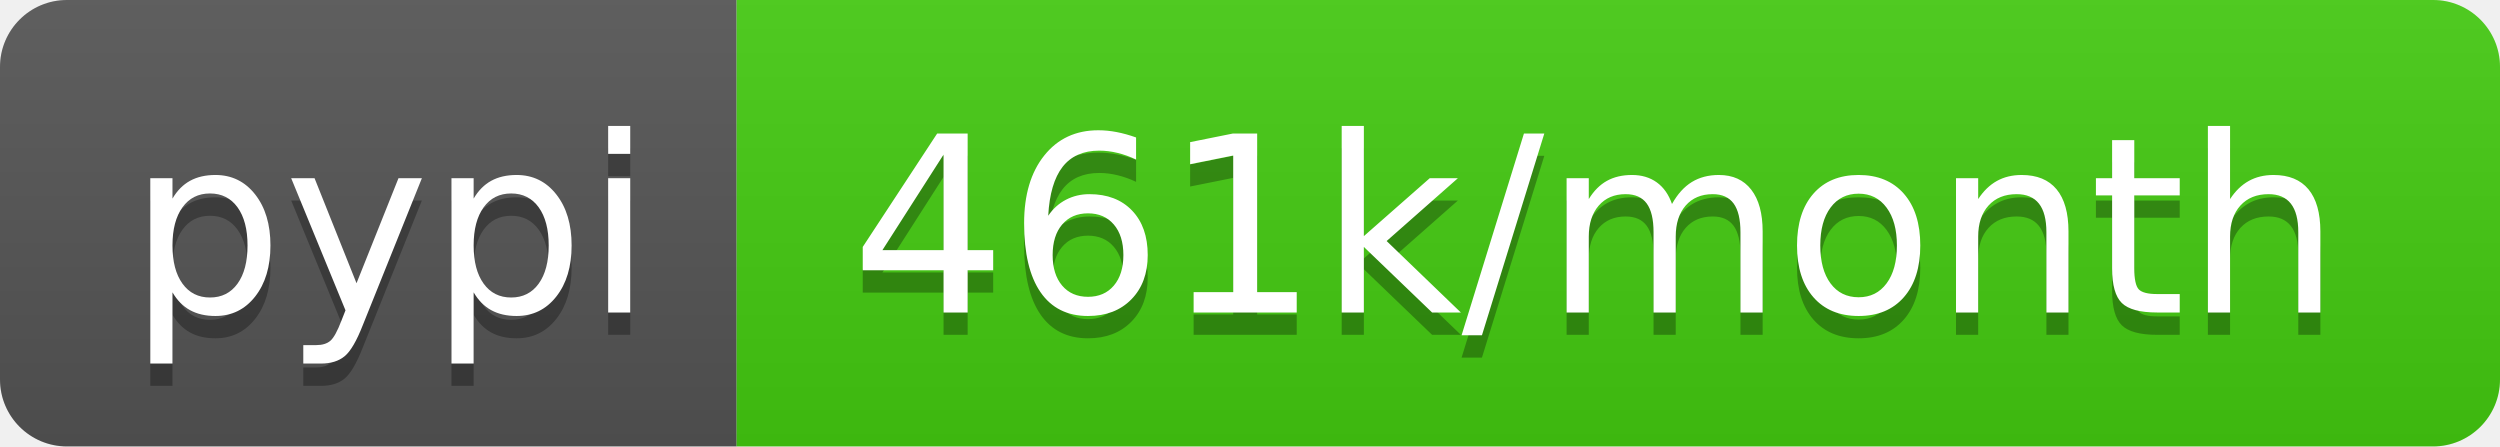
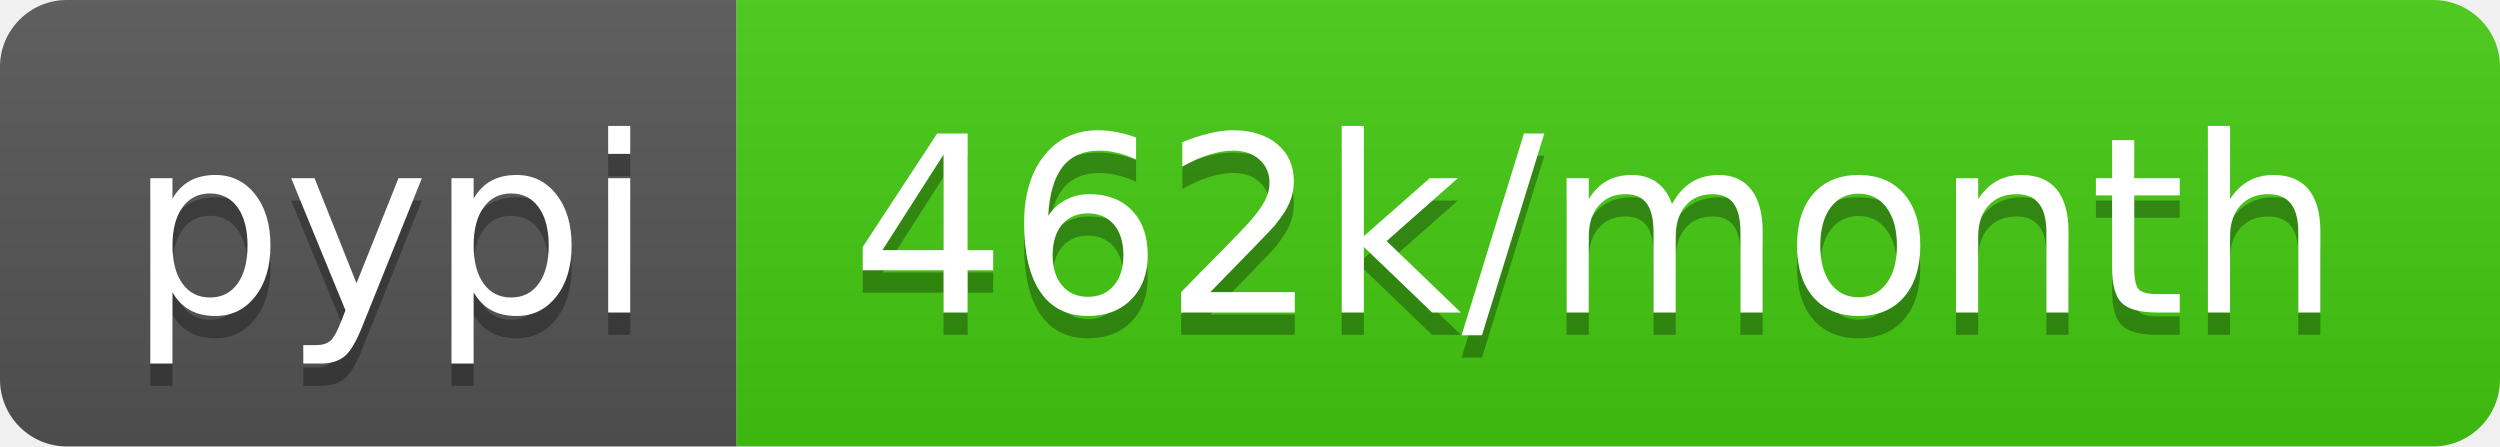
- <svg xmlns="http://www.w3.org/2000/svg" width="112" height="20" role="img" aria-label="pypi: 461k/month">
+ <svg xmlns="http://www.w3.org/2000/svg" width="112" height="20" role="img" aria-label="pypi: 462k/month">
  <linearGradient id="s" x2="0" y2="100%">
    <stop offset="0" stop-color="#bbb" stop-opacity=".1" />
    <stop offset="1" stop-opacity=".1" />
  </linearGradient>
  <clipPath id="r">
    <rect width="112" height="20" rx="3" fill="#fff" />
  </clipPath>
  <g clip-path="url(#r)">
    <rect width="33" height="20" fill="#555" />
    <rect x="33" width="79" height="20" fill="#4c1" />
    <rect width="112" height="20" fill="url(#s)" />
  </g>
  <g fill="#fff" text-anchor="middle" font-family="Verdana,Geneva,DejaVu Sans,sans-serif" text-rendering="geometricPrecision" font-size="110">
    <text aria-hidden="true" x="175" y="150" fill="#010101" fill-opacity=".3" transform="scale(.1)" textLength="230">pypi</text>
    <text x="175" y="140" transform="scale(.1)" fill="#fff" textLength="230">pypi</text>
-     <text aria-hidden="true" x="715" y="150" fill="#010101" fill-opacity=".3" transform="scale(.1)" textLength="690">461k/month</text>
-     <text x="715" y="140" transform="scale(.1)" fill="#fff" textLength="690">461k/month</text>
+     <text aria-hidden="true" x="715" y="150" fill="#010101" fill-opacity=".3" transform="scale(.1)" textLength="690">462k/month</text>
+     <text x="715" y="140" transform="scale(.1)" fill="#fff" textLength="690">462k/month</text>
  </g>
</svg>
